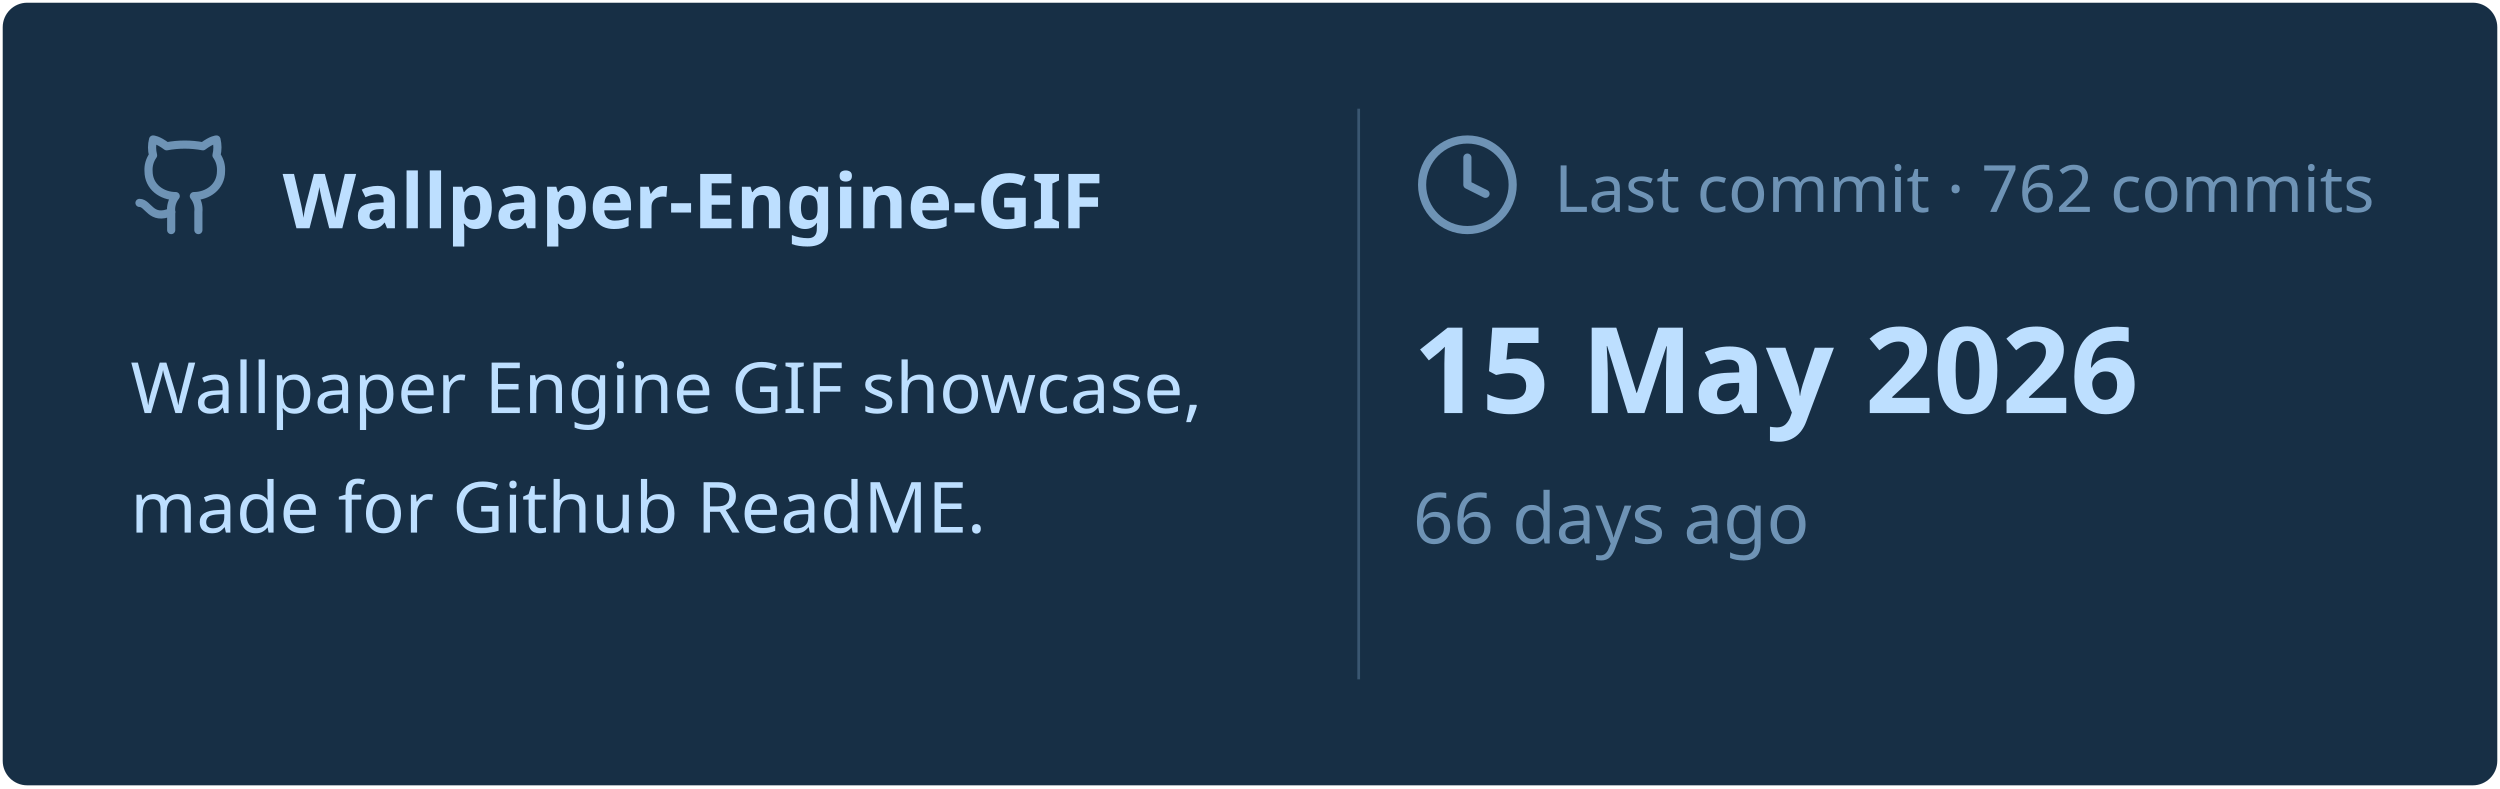
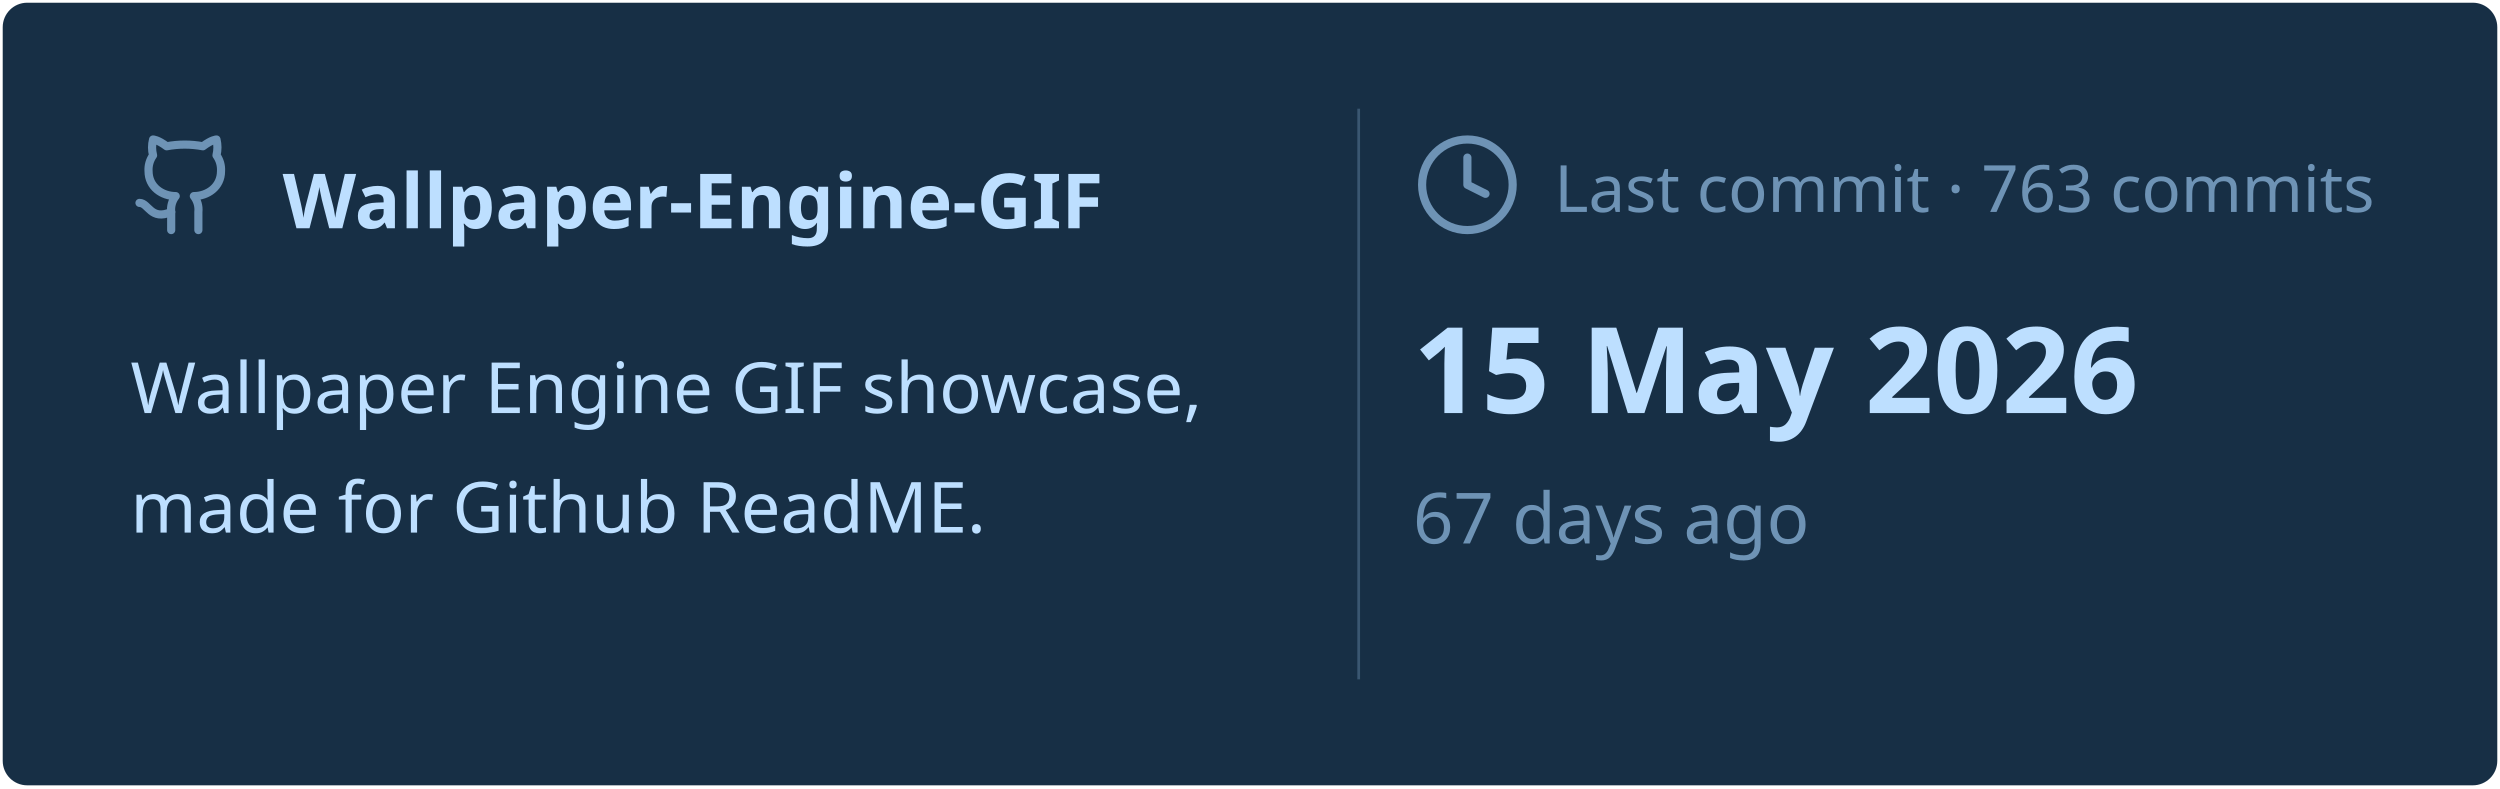
<svg xmlns="http://www.w3.org/2000/svg" viewBox="0 0 460 145" width="460px" height="145px">
  <rect stroke="#000000" stroke-opacity="0" fill="#172F45" rx="4.5" x="0.5" y="0.5" width="459" height="144" />
  <g transform="translate(24, 42)">
    <svg x="0" y="-18" width="20" height="20" viewBox="0 0 24 24" fill="none" stroke="#6E93B5" stroke-width="1.8" stroke-linecap="round" stroke-linejoin="round">
      <path d="M15 22v-4a4.8 4.8 0 0 0-1-3.5c3 0 6-2 6-5.5.08-1.25-.27-2.48-1-3.5.28-1.15.28-2.35 0-3.5 0 0-1 0-3 1.5-2.64-.5-5.36-.5-8 0C6 2 5 2 5 2c-.3 1.15-.3 2.35 0 3.5A5.403 5.403 0 0 0 4 9c0 3.5 3 5.5 6 5.5-.39.49-.68 1.05-.85 1.65-.17.6-.22 1.23-.15 1.85v4" />
      <path d="M9 18c-4.51 2-5-2-7-2" />
    </svg>
    <text x="28" y="0" font-family="&quot;Segoe UI&quot;, Ubuntu, sans-serif" font-size="14" font-weight="700" fill="#BDDFFF">Wallpaper-Engine-GIF</text>
  </g>
  <text x="24" y="76" font-family="&quot;Segoe UI&quot;, Ubuntu, sans-serif" font-size="13" font-weight="400" fill="#BDDFFF">Wallpaper Engine GIF showcase,</text>
  <text x="24" y="98" font-family="&quot;Segoe UI&quot;, Ubuntu, sans-serif" font-size="13" font-weight="400" fill="#BDDFFF">made for Github ReadME.</text>
  <line x1="250" y1="20" x2="250" y2="125" stroke="#6E93B5" stroke-width="0.5" stroke-opacity="0.4" />
  <svg x="260" y="24" width="20" height="20" viewBox="0 0 24 24" fill="none" stroke="#6E93B5" stroke-width="1.8" stroke-linecap="round" stroke-linejoin="round">
    <circle cx="12" cy="12" r="10" />
    <polyline points="12 6 12 12 16 14" />
  </svg>
-   <text x="286" y="39" font-family="&quot;Segoe UI&quot;, Ubuntu, sans-serif" font-size="12" font-weight="400" fill="#6E93B5">Last commit · 762 commits</text>
+   <text x="286" y="39" font-family="&quot;Segoe UI&quot;, Ubuntu, sans-serif" font-size="12" font-weight="400" fill="#6E93B5">Last commit · 763 commits</text>
  <text x="260" y="76" font-family="&quot;Segoe UI&quot;, Ubuntu, sans-serif" font-size="22" font-weight="700" fill="#BDDFFF">15 May 2026</text>
-   <text x="260" y="100" font-family="&quot;Segoe UI&quot;, Ubuntu, sans-serif" font-size="13" font-weight="400" fill="#6E93B5">66 days ago</text>
+   <text x="260" y="100" font-family="&quot;Segoe UI&quot;, Ubuntu, sans-serif" font-size="13" font-weight="400" fill="#6E93B5">67 days ago</text>
</svg>
